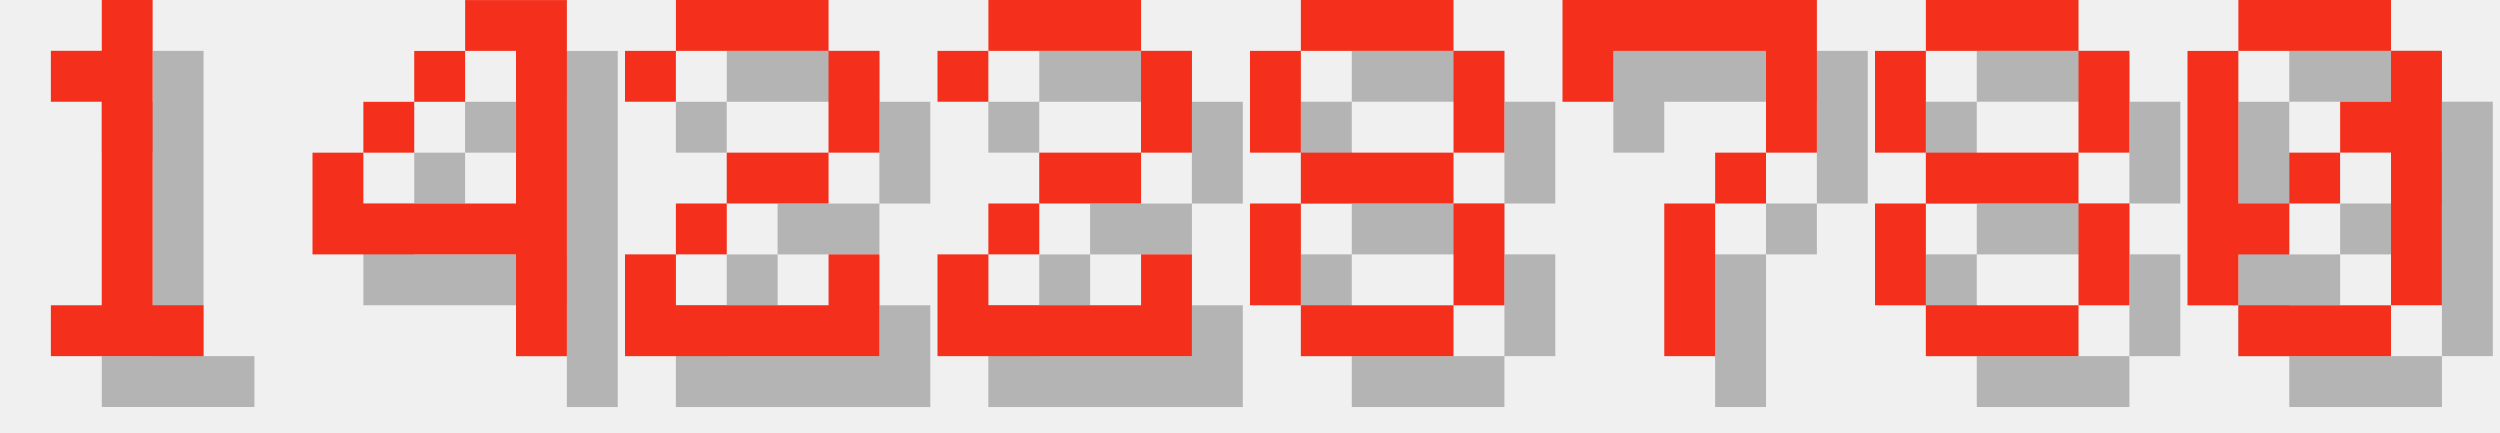
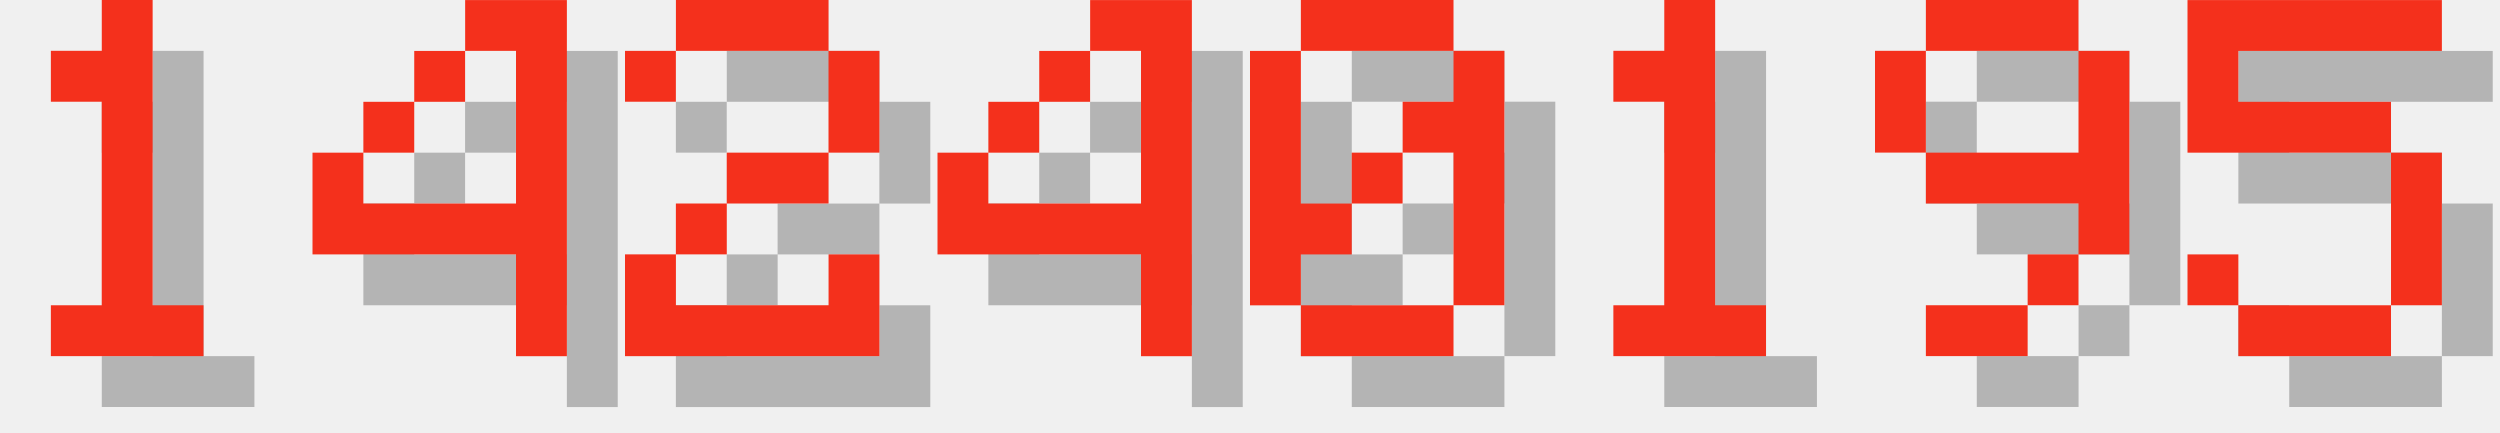
<svg xmlns="http://www.w3.org/2000/svg" version="1.1" width="208.0" height="36">
  <style>
        .text-foreground {
            fill: #F4301C;
        }
        .text-shadow {
            fill: #000000;
            fill-opacity: 0.25;
        }
    </style>
  <g class="digit" id="digit_1" transform="translate(0.0, 0), scale(4)">
    <path id="digit_1_shadow" class="text-shadow" d="m2.117 2.117v1.058h1.058v4.233h-1.058v1.058h3.175v-1.058h-1.058v-6.35h-1.058v1.058h-1.058z" fill-opacity=".5" style="paint-order:stroke fill markers" />
    <path id="digit_1_fg" class="text-foreground" d="m1.058 1.058v1.058h1.058v4.233h-1.058v1.058h3.175v-1.058h-1.058v-6.35h-1.058v1.058h-1.058z" fill="#fff" style="paint-order:stroke fill markers" />
  </g>
  <g class="digit" id="digit_4" transform="translate(26.0, 0), scale(4)">
    <path id="digit_4_shadow" class="text-shadow" d="m4.233 1.058v1.058h1.058v3.175h-3.175v-1.058h-1.058v2.117h4.233v2.117h1.058v-7.408h-2.117zm-2.117 3.175h1.058v-1.058h-1.058v1.058zm1.058-1.058h1.058v-1.058h-1.058v1.058z" fill-opacity=".5" style="paint-order:stroke fill markers" />
    <path id="digit_4_fg" class="text-foreground" d="m3.175 0v1.058h1.058v3.175h-3.175v-1.058h-1.058v2.117h4.233v2.117h1.058v-7.408h-2.117zm-2.117 3.175h1.058v-1.058h-1.058v1.058zm1.058-1.058h1.058v-1.058h-1.058v1.058z" fill="#fff" style="paint-order:stroke fill markers" />
  </g>
  <g class="digit" id="digit_2" transform="translate(52.0, 0), scale(4)">
    <path id="digit_2_shadow" class="text-shadow" d="m1.058 2.117v1.058h1.058v-1.058h3.175v2.117h-2.117v1.058h-1.058v1.058h-1.058v2.117h5.292v-2.117h-1.058v1.058h-3.175v-1.058h1.058v-1.058h2.117v-1.058h1.058v-2.117h-1.058v-1.058h-3.175v1.058h-1.058z" fill-opacity=".5" style="paint-order:stroke fill markers" />
    <path id="digit_2_fg" class="text-foreground" d="m0 1.058v1.058h1.058v-1.058h3.175v2.117h-2.117v1.058h-1.058v1.058h-1.058v2.117h5.292v-2.117h-1.058v1.058h-3.175v-1.058h1.058v-1.058h2.117v-1.058h1.058v-2.117h-1.058v-1.058h-3.175v1.058h-1.058z" fill="#fff" style="paint-order:stroke fill markers" />
  </g>
-   <g class="digit" id="digit_2" transform="translate(78.0, 0), scale(4)">
-     <path id="digit_2_shadow" class="text-shadow" d="m1.058 2.117v1.058h1.058v-1.058h3.175v2.117h-2.117v1.058h-1.058v1.058h-1.058v2.117h5.292v-2.117h-1.058v1.058h-3.175v-1.058h1.058v-1.058h2.117v-1.058h1.058v-2.117h-1.058v-1.058h-3.175v1.058h-1.058z" fill-opacity=".5" style="paint-order:stroke fill markers" />
-     <path id="digit_2_fg" class="text-foreground" d="m0 1.058v1.058h1.058v-1.058h3.175v2.117h-2.117v1.058h-1.058v1.058h-1.058v2.117h5.292v-2.117h-1.058v1.058h-3.175v-1.058h1.058v-1.058h2.117v-1.058h1.058v-2.117h-1.058v-1.058h-3.175v1.058h-1.058z" fill="#fff" style="paint-order:stroke fill markers" />
+   <g class="digit" id="digit_4" transform="translate(78.0, 0), scale(4)">
+     <path id="digit_4_shadow" class="text-shadow" d="m4.233 1.058v1.058h1.058v3.175h-3.175v-1.058h-1.058v2.117h4.233v2.117h1.058v-7.408h-2.117zm-2.117 3.175h1.058v-1.058h-1.058v1.058zm1.058-1.058h1.058v-1.058h-1.058v1.058z" fill-opacity=".5" style="paint-order:stroke fill markers" />
+     <path id="digit_4_fg" class="text-foreground" d="m3.175 0v1.058h1.058v3.175h-3.175v-1.058h-1.058v2.117h4.233v2.117h1.058v-7.408h-2.117zm-2.117 3.175h1.058v-1.058h-1.058v1.058zm1.058-1.058h1.058v-1.058h-1.058v1.058z" fill="#fff" style="paint-order:stroke fill markers" />
  </g>
-   <g class="digit" id="digit_8" transform="translate(104.0, 0), scale(4)">
-     <path id="digit_8_shadow" class="text-shadow" d="m2.117 1.058v1.058h3.175v-1.058h-3.175zm3.175 1.058v2.117h1.058v-2.117h-1.058zm0 2.117h-3.175v1.058h3.175v-1.058zm0 1.058v2.117h1.058v-2.117h-1.058zm0 2.117h-3.175v1.058h3.175v-1.058zm-3.175 0v-2.117h-1.058v2.117h1.058zm0-3.175v-2.117h-1.058v2.117h1.058z" fill-opacity=".5" style="paint-order:stroke fill markers" />
-     <path id="digit_8_fg" class="text-foreground" d="m1.058 0v1.058h3.175v-1.058h-3.175zm3.175 1.058v2.117h1.058v-2.117h-1.058zm0 2.117h-3.175v1.058h3.175v-1.058zm0 1.058v2.117h1.058v-2.117h-1.058zm0 2.117h-3.175v1.058h3.175v-1.058zm-3.175 0v-2.117h-1.058v2.117h1.058zm0-3.175v-2.117h-1.058v2.117h1.058z" fill="#fff" style="paint-order:stroke fill markers" />
-   </g>
-   <g class="digit" id="digit_7" transform="translate(130.0, 0), scale(4)">
-     <path id="digit_7_shadow" class="text-shadow" d="m1.058 1.058 2e-6 2.117h1.058v-1.058h3.175v1.058l2e-7 1.058h-1.058v1.058h-1.058l4e-7 3.175 1.058 1e-7v-3.175h1.058v-1.058h1.058l5e-7 -1.058v-2.117z" fill-opacity=".5" style="paint-order:stroke fill markers" />
-     <path id="digit_7_fg" class="text-foreground" d="m0 0 2e-6 2.117h1.058v-1.058h3.175v1.058l2e-7 1.058h-1.058v1.058h-1.058l4e-7 3.175 1.058 1e-7v-3.175h1.058v-1.058h1.058l5e-7 -1.058v-2.117z" fill="#fff" style="paint-order:stroke fill markers" />
-   </g>
-   <g class="digit" id="digit_8" transform="translate(156.0, 0), scale(4)">
-     <path id="digit_8_shadow" class="text-shadow" d="m2.117 1.058v1.058h3.175v-1.058h-3.175zm3.175 1.058v2.117h1.058v-2.117h-1.058zm0 2.117h-3.175v1.058h3.175v-1.058zm0 1.058v2.117h1.058v-2.117h-1.058zm0 2.117h-3.175v1.058h3.175v-1.058zm-3.175 0v-2.117h-1.058v2.117h1.058zm0-3.175v-2.117h-1.058v2.117h1.058z" fill-opacity=".5" style="paint-order:stroke fill markers" />
-     <path id="digit_8_fg" class="text-foreground" d="m1.058 0v1.058h3.175v-1.058h-3.175zm3.175 1.058v2.117h1.058v-2.117h-1.058zm0 2.117h-3.175v1.058h3.175v-1.058zm0 1.058v2.117h1.058v-2.117h-1.058zm0 2.117h-3.175v1.058h3.175v-1.058zm-3.175 0v-2.117h-1.058v2.117h1.058zm0-3.175v-2.117h-1.058v2.117h1.058z" fill="#fff" style="paint-order:stroke fill markers" />
-   </g>
-   <g class="digit" id="digit_0" transform="translate(182.0, 0), scale(4)">
+   <g class="digit" id="digit_0" transform="translate(104.0, 0), scale(4)">
    <path id="digit_0_shadow" class="text-shadow" d="m2.117 1.058v1.058h3.175v-1.058h-3.175zm3.175 1.058v1.058h-1.058v1.058h1.058v3.175h1.058v-5.292h-1.058zm0 5.292h-3.175v1.058h3.175v-1.058zm-3.175 0v-1.058h1.058v-1.058h-1.058v-3.175h-1.058v5.292h1.058zm1.058-2.117h1.058v-1.058h-1.058v1.058z" fill-opacity=".5" style="paint-order:stroke fill markers" />
    <path id="digit_0_fg" class="text-foreground" d="m1.058 0v1.058h3.175v-1.058h-3.175zm3.175 1.058v1.058h-1.058v1.058h1.058v3.175h1.058v-5.292h-1.058zm0 5.292h-3.175v1.058h3.175v-1.058zm-3.175 0v-1.058h1.058v-1.058h-1.058v-3.175h-1.058v5.292h1.058zm1.058-2.117h1.058v-1.058h-1.058v1.058z" fill="#fff" style="paint-order:stroke fill markers" />
  </g>
+   <g class="digit" id="digit_1" transform="translate(130.0, 0), scale(4)">
+     <path id="digit_1_shadow" class="text-shadow" d="m2.117 2.117v1.058h1.058v4.233h-1.058v1.058h3.175v-1.058h-1.058v-6.35h-1.058v1.058h-1.058z" fill-opacity=".5" style="paint-order:stroke fill markers" />
+     <path id="digit_1_fg" class="text-foreground" d="m1.058 1.058v1.058h1.058v4.233h-1.058v1.058h3.175v-1.058h-1.058v-6.35h-1.058v1.058h-1.058z" fill="#fff" style="paint-order:stroke fill markers" />
+   </g>
+   <g class="digit" id="digit_9" transform="translate(156.0, 0), scale(4)">
+     <path id="digit_9_shadow" class="text-shadow" d="m2.117 1.058v1.058h3.175v-1.058h-3.175zm3.175 1.058v2.117h-3.175v1.058h3.175v1.058h1.058v-4.233h-1.058zm0 4.233h-1.058v1.058h1.058v-1.058zm-1.058 1.058h-2.117v1.058h2.117v-1.058zm-2.117-3.175v-2.117h-1.058v2.117h1.058z" fill-opacity=".5" style="paint-order:stroke fill markers" />
+     <path id="digit_9_fg" class="text-foreground" d="m1.058 0v1.058h3.175v-1.058h-3.175zm3.175 1.058v2.117h-3.175v1.058h3.175v1.058h1.058v-4.233h-1.058zm0 4.233h-1.058v1.058h1.058v-1.058zm-1.058 1.058h-2.117v1.058h2.117v-1.058zm-2.117-3.175v-2.117h-1.058v2.117h1.058z" fill="#fff" style="paint-order:stroke fill markers" />
+   </g>
+   <g class="digit" id="digit_5" transform="translate(182.0, 0), scale(4)">
+     <path id="digit_5_shadow" class="text-shadow" d="m1.058 1.058v3.175h4.233v3.175h-3.175v-1.058h-1.058v1.058h1.058v1.058h3.175v-1.058h1.058v-3.175h-1.058v-1.058h-3.175v-1.058h4.233v-1.058h-5.292z" fill-opacity=".5" style="paint-order:stroke fill markers" />
+     <path id="digit_5_fg" class="text-foreground" d="m0 0v3.175h4.233v3.175h-3.175v-1.058h-1.058v1.058h1.058v1.058h3.175v-1.058h1.058v-3.175h-1.058v-1.058h-3.175v-1.058h4.233v-1.058h-5.292z" fill="#fff" style="paint-order:stroke fill markers" />
+   </g>
</svg>
